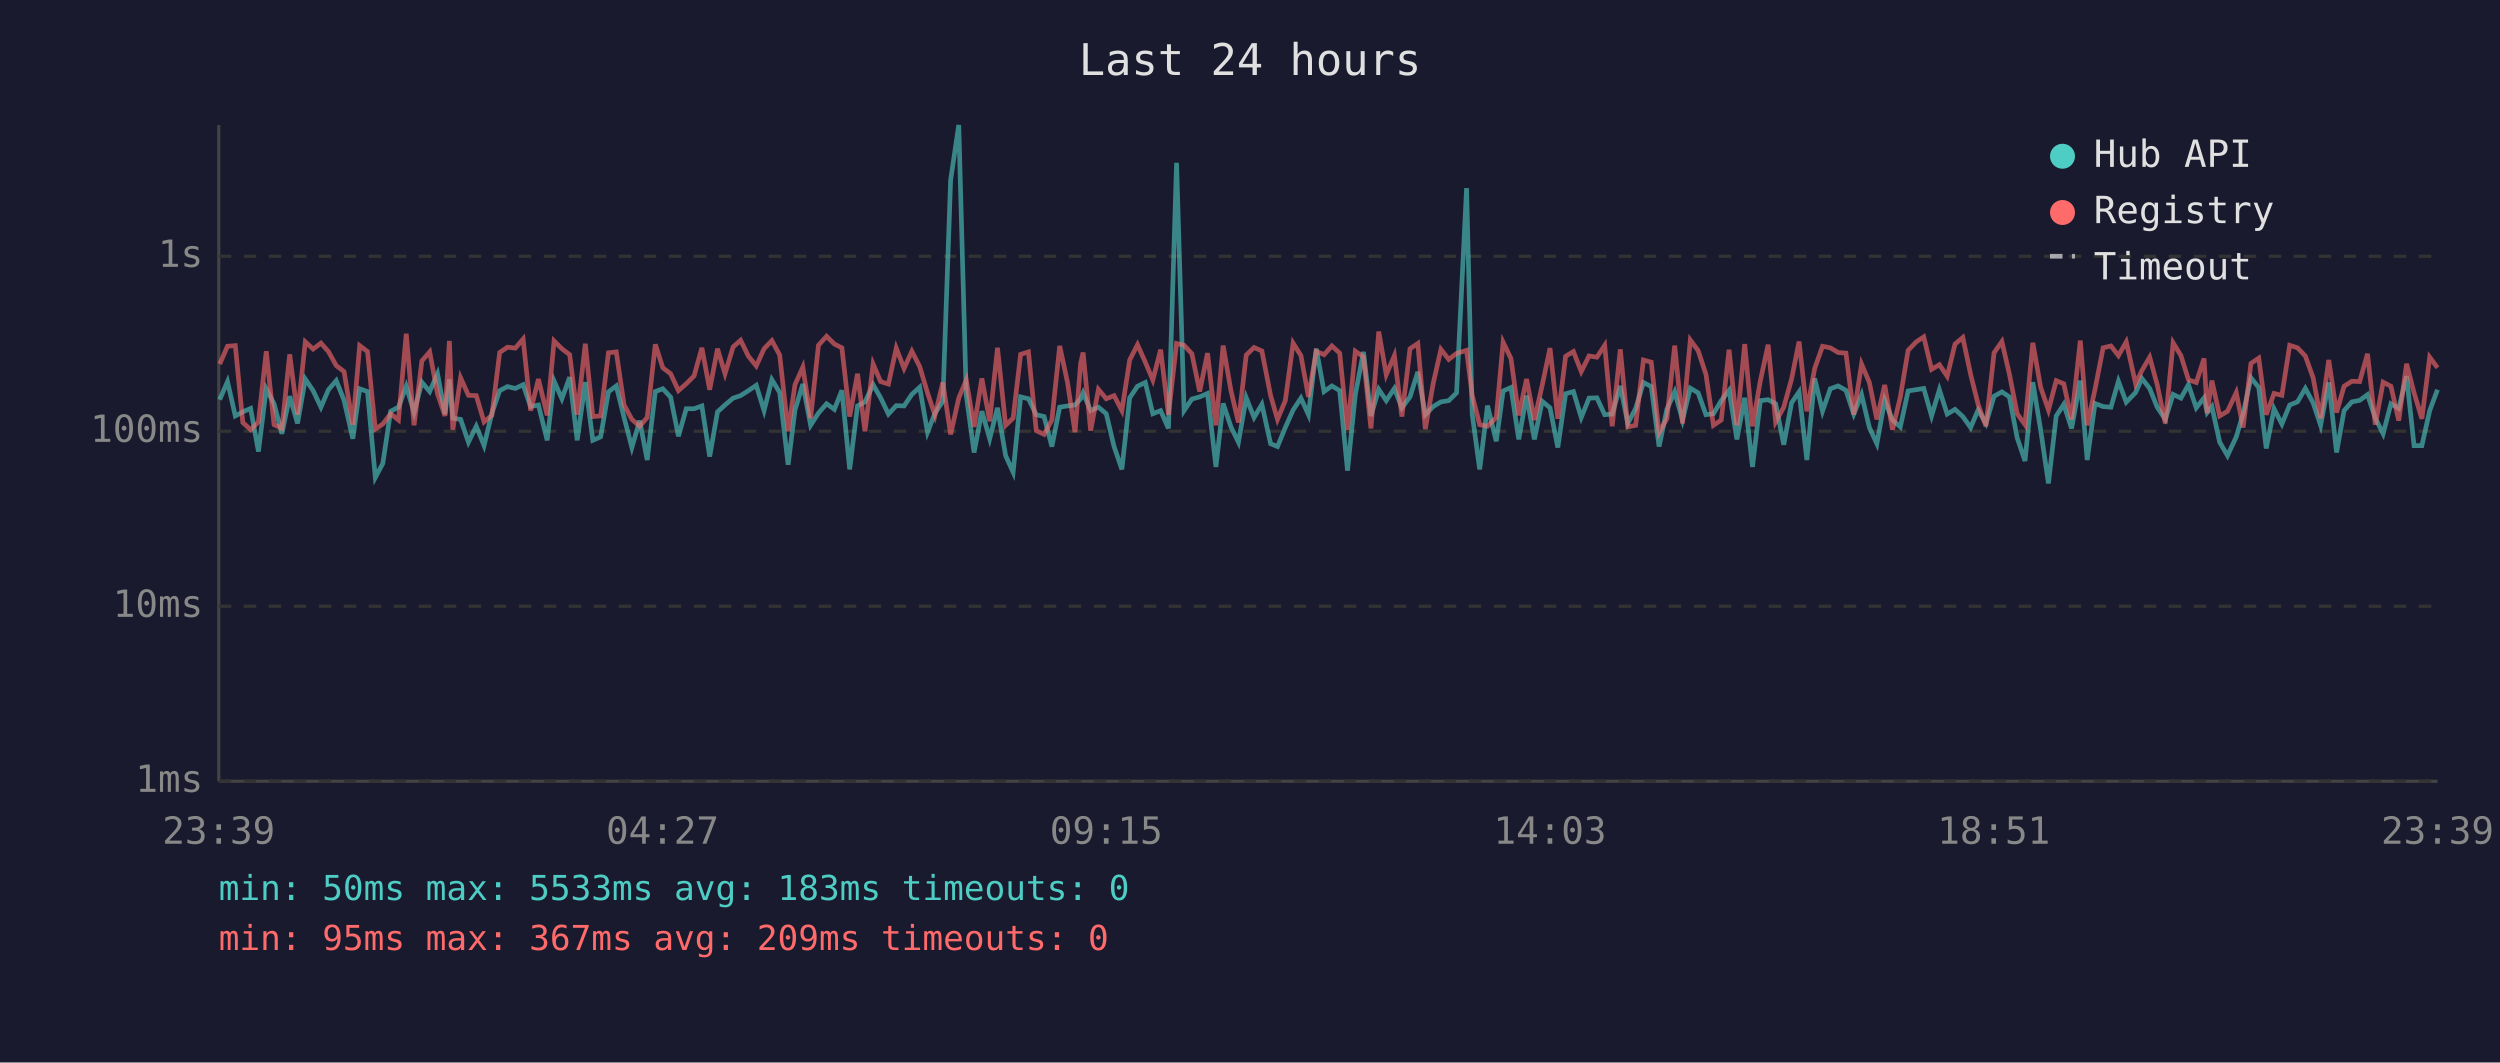
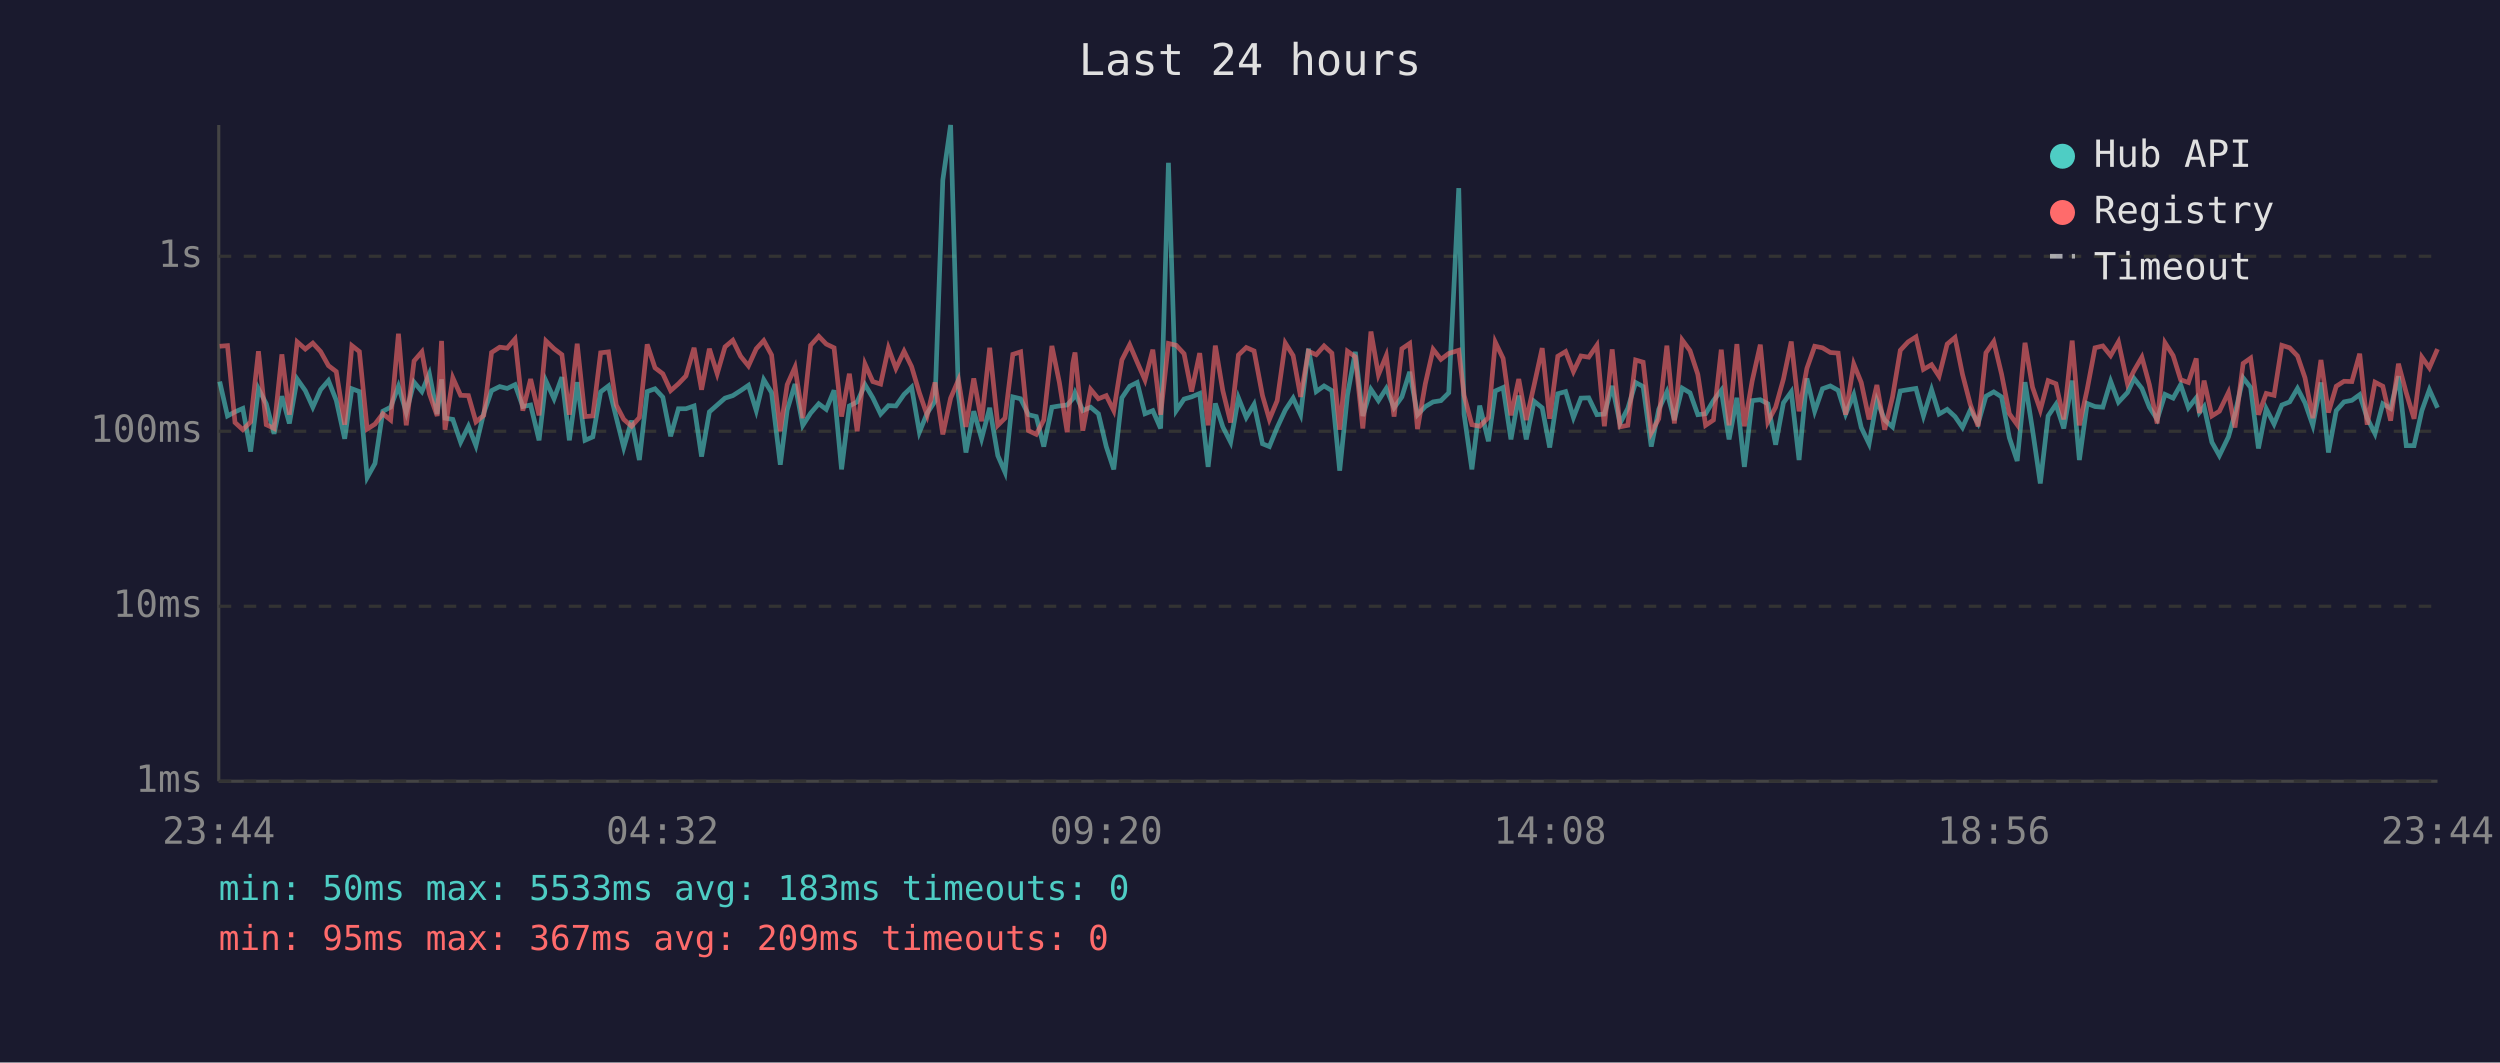
<svg xmlns="http://www.w3.org/2000/svg" viewBox="0 0 800 340" font-family="monospace" font-size="12">
  <rect width="800" height="340" fill="#1a1a2e" />
  <text x="400" y="24" fill="#e0e0e0" font-size="14" text-anchor="middle">Last 24 hours</text>
  <line x1="70" y1="40" x2="70" y2="250" stroke="#444" stroke-width="1" />
  <line x1="70" y1="250" x2="780" y2="250" stroke="#444" stroke-width="1" />
  <line x1="70" y1="250" x2="780" y2="250" stroke="#333" stroke-width="1" stroke-dasharray="4" />
  <text x="65" y="250" fill="#888" text-anchor="end" dominant-baseline="middle">1ms</text>
  <line x1="70" y1="194" x2="780" y2="194" stroke="#333" stroke-width="1" stroke-dasharray="4" />
  <text x="65" y="194" fill="#888" text-anchor="end" dominant-baseline="middle">10ms</text>
  <line x1="70" y1="138" x2="780" y2="138" stroke="#333" stroke-width="1" stroke-dasharray="4" />
  <text x="65" y="138" fill="#888" text-anchor="end" dominant-baseline="middle">100ms</text>
  <line x1="70" y1="82" x2="780" y2="82" stroke="#333" stroke-width="1" stroke-dasharray="4" />
  <text x="65" y="82" fill="#888" text-anchor="end" dominant-baseline="middle">1s</text>
-   <text x="70" y="270" fill="#888" text-anchor="middle">23:39</text>
-   <text x="212" y="270" fill="#888" text-anchor="middle">04:27</text>
-   <text x="354" y="270" fill="#888" text-anchor="middle">09:15</text>
-   <text x="496" y="270" fill="#888" text-anchor="middle">14:03</text>
-   <text x="638" y="270" fill="#888" text-anchor="middle">18:51</text>
-   <text x="780" y="270" fill="#888" text-anchor="middle">23:39</text>
-   <polyline points="70.3,127.9 72.8,122.1 75.3,133.1 77.7,131.8 80.2,130.7 82.7,144.5 85.2,124.4 87.7,129.2 90.2,138.8 92.7,126.8 95.2,135.5 97.7,121.3 100.2,125.0 102.7,130.3 105.1,124.7 107.6,121.8 110.1,128.1 112.9,140.4 115.1,124.4 117.6,125.3 120.1,152.8 122.5,148.3 125.0,131.6 127.5,130.3 130.0,123.6 132.5,132.0 135.0,122.3 137.5,125.3 140.0,119.6 142.4,132.5 143.8,121.4 144.9,133.8 147.4,134.2 149.9,141.5 152.4,136.4 154.9,142.6 157.4,132.2 159.9,125.0 162.4,123.7 164.9,124.3 167.4,123.1 169.8,130.1 172.3,129.6 175.1,140.9 177.3,121.9 179.8,127.6 182.3,120.7 184.7,140.9 187.3,122.3 189.7,140.9 192.2,139.8 194.7,125.4 197.2,123.5 199.7,133.6 202.2,143.2 204.7,134.6 207.1,147.2 209.7,125.3 212.1,124.4 214.6,127.1 217.1,139.6 219.6,130.8 222.1,130.8 224.6,129.9 227.1,146.1 229.6,131.8 232.0,129.6 234.6,127.4 237.0,126.6 239.5,125.0 242.0,123.3 244.5,131.4 247.0,121.5 249.5,125.6 252.2,148.7 254.4,131.2 256.9,122.9 259.4,136.1 261.9,132.2 264.5,129.2 267.0,131.0 269.4,124.9 271.9,150.2 274.4,129.9 276.8,128.6 279.4,123.1 281.8,127.3 284.3,132.5 286.8,129.8 289.3,129.9 291.8,126.2 294.3,123.9 296.8,138.3 299.2,132.2 301.7,128.4 304.2,57.6 306.8,40.0 309.2,126.5 311.7,144.8 314.2,131.6 316.7,140.4 319.2,130.5 321.8,145.8 324.2,151.1 326.6,127.0 329.1,127.6 331.6,132.7 334.1,133.3 336.6,142.9 339.1,130.3 341.6,129.9 344.0,129.6 345.8,127.6 346.6,125.7 349.0,131.4 351.5,130.3 354.0,132.4 356.5,142.9 359.0,150.2 361.5,127.3 364.0,123.6 366.5,122.4 368.9,132.4 371.4,131.4 373.9,137.1 376.5,52.1 378.9,131.4 381.4,127.7 383.9,127.0 386.4,125.9 389.1,149.4 391.4,129.1 393.9,136.6 396.3,141.5 398.8,127.3 401.3,133.6 403.8,129.4 406.6,142.0 408.8,142.9 411.3,136.8 413.8,131.2 416.3,127.4 418.7,132.7 421.2,111.6 423.7,125.3 426.2,123.5 428.7,125.0 431.2,150.6 433.7,126.3 436.3,112.6 438.7,133.1 441.2,124.6 443.6,128.2 446.2,124.3 448.6,130.5 451.2,127.0 453.7,119.0 456.1,132.7 458.6,130.1 461.1,128.6 463.6,128.2 466.1,125.7 469.3,60.2 471.1,132.5 473.5,150.2 476.0,129.8 478.8,141.2 481.0,125.1 483.5,124.0 486.0,140.6 488.5,126.6 491.0,140.6 493.5,128.4 496.0,130.5 498.5,143.2 501.0,126.0 503.5,125.3 506.0,133.6 508.5,127.4 511.0,127.3 513.5,132.7 515.9,132.5 518.5,123.5 520.9,135.5 523.4,130.7 525.9,122.4 528.4,123.7 530.9,142.9 533.4,131.0 535.9,125.4 538.4,134.4 540.9,124.2 543.4,125.7 545.9,132.7 548.3,132.4 550.8,128.2 553.3,124.9 555.8,140.6 558.3,127.3 560.8,149.4 563.3,128.2 565.8,127.9 568.2,129.2 570.8,142.3 573.3,128.9 575.7,125.4 578.2,147.2 580.7,121.1 583.2,131.6 585.7,124.4 588.2,123.5 590.7,124.9 593.2,132.5 595.7,126.3 598.2,136.8 600.6,142.0 603.1,128.1 605.6,134.4 608.1,136.6 610.6,125.1 613.2,124.7 615.6,124.3 618.1,133.1 620.6,124.7 623.1,132.5 625.6,131.0 628.1,133.3 630.6,136.8 633.0,131.2 635.5,135.5 638.1,126.8 640.6,125.4 643.0,127.0 645.5,140.1 648.0,147.5 650.5,122.3 653.0,137.5 655.5,154.7 658.0,133.1 660.4,129.4 662.9,137.1 665.7,121.8 667.9,147.2 670.4,129.1 673.0,130.1 675.5,130.3 677.9,122.0 680.4,128.7 683.4,125.6 685.4,121.1 687.9,124.3 690.3,130.3 692.9,134.2 695.4,126.2 697.9,127.4 700.3,123.1 702.8,130.5 705.3,127.3 706.3,132.0 707.8,130.1 710.3,141.5 712.8,145.8 715.6,139.8 717.8,132.4 720.3,120.9 722.8,124.0 725.2,143.5 727.7,130.8 730.2,135.7 732.7,129.6 735.2,128.6 737.7,124.3 740.2,128.9 742.6,136.1 745.2,122.4 747.7,144.8 750.1,131.4 752.6,128.6 755.1,128.1 757.6,126.3 760.1,133.8 762.6,138.8 765.1,129.2 767.6,130.7 770.1,120.4 772.5,142.6 775.0,142.6 777.5,131.4 780.0,124.7" fill="none" stroke="#4ecdc4" stroke-width="1.5" opacity="0.6" />
-   <polyline points="70.3,116.5 72.8,110.8 75.3,110.6 77.7,135.2 80.2,137.5 82.7,135.0 85.2,112.4 87.7,135.9 90.2,137.1 92.7,113.4 95.2,132.7 97.7,109.4 100.2,111.7 102.7,109.8 105.1,112.5 107.6,117.0 110.1,118.9 112.9,135.9 115.1,110.6 117.6,112.5 120.1,137.3 122.5,135.7 125.0,132.4 127.5,134.4 130.0,106.8 132.5,136.1 135.0,115.5 137.5,112.6 140.0,126.0 142.4,133.1 143.8,109.1 144.9,137.5 147.4,120.9 149.9,126.5 152.4,126.6 154.9,135.0 157.4,132.9 159.9,112.8 162.4,111.1 164.9,111.4 167.4,108.5 169.8,131.4 172.3,121.3 175.1,132.9 177.3,109.1 179.8,111.6 182.3,113.5 184.7,132.7 187.3,110.0 189.7,133.3 192.2,133.1 194.7,112.9 197.2,112.6 199.7,129.6 202.2,134.2 204.7,136.4 207.1,133.6 209.7,110.2 212.1,117.7 214.6,119.6 217.1,125.0 219.6,122.8 222.1,120.3 224.6,111.3 227.1,124.7 229.6,111.6 232.0,119.6 234.6,111.0 237.0,108.9 239.5,114.0 242.0,117.1 244.5,111.6 247.0,109.0 249.5,113.6 252.2,138.0 254.4,123.1 256.9,117.5 259.4,133.8 261.9,110.5 264.5,107.6 267.0,110.1 269.4,111.3 271.9,133.3 274.4,119.6 276.8,138.0 279.4,116.5 281.8,122.1 284.3,122.9 286.8,111.4 289.3,117.9 291.8,112.4 294.3,117.3 296.8,125.7 299.2,132.9 301.7,122.4 304.2,139.0 306.8,127.4 309.2,121.6 311.7,136.6 314.2,121.1 316.7,134.8 319.2,111.3 321.8,136.1 324.2,133.8 326.6,113.4 329.1,112.6 331.6,137.8 334.1,139.0 336.6,134.4 339.1,110.7 341.6,122.4 344.0,138.3 345.8,116.3 346.6,112.8 349.0,137.8 351.5,124.6 354.0,127.6 356.5,126.6 359.0,131.4 361.5,115.2 364.0,110.3 366.5,115.9 368.9,121.6 371.4,111.9 373.9,132.7 376.5,109.9 378.9,110.5 381.4,113.2 383.9,125.3 386.4,113.0 389.1,136.1 391.4,110.6 393.9,125.0 396.3,135.2 398.8,113.6 401.3,111.2 403.8,112.3 406.6,126.6 408.8,134.2 411.3,128.2 413.8,109.8 416.3,113.8 418.7,127.0 421.2,112.4 423.7,113.5 426.2,110.7 428.7,113.0 431.2,137.5 433.7,112.4 436.3,114.2 438.7,137.1 441.2,106.1 443.6,119.9 446.2,113.8 448.6,133.3 451.2,111.6 453.7,109.9 456.1,137.3 458.6,122.8 461.1,111.8 463.6,115.0 466.1,113.1 469.3,112.1 471.1,126.5 473.5,135.9 476.0,136.4 478.8,133.6 481.0,109.5 483.5,114.7 486.0,132.9 488.5,121.3 491.0,134.4 493.5,123.3 496.0,111.4 498.5,134.0 501.0,114.0 503.5,112.5 506.0,118.9 508.5,113.9 511.0,114.3 513.5,110.5 515.9,136.4 518.5,111.8 520.9,136.6 523.4,136.1 525.9,115.2 528.4,115.9 530.9,138.5 533.4,134.0 535.9,110.6 538.4,135.5 540.9,108.8 543.4,112.2 545.9,119.8 548.3,136.1 550.8,134.4 553.3,111.9 555.8,136.1 558.3,110.1 560.8,136.4 563.3,121.9 565.8,110.3 568.2,135.0 570.8,130.3 573.3,121.3 575.7,109.3 578.2,131.6 580.7,117.9 583.2,110.8 585.7,111.3 588.2,112.8 590.7,113.0 593.2,132.7 595.7,116.5 598.2,122.4 600.6,134.2 603.1,123.2 605.6,137.5 608.1,127.1 610.6,112.1 613.2,109.4 615.6,107.8 618.1,118.2 620.6,116.7 623.1,120.4 625.6,110.1 628.1,108.0 630.6,119.8 633.0,129.4 635.5,136.4 638.1,112.9 640.6,109.3 643.0,119.7 645.5,132.4 648.0,135.9 650.5,109.7 653.0,123.9 655.5,131.2 658.0,121.8 660.4,122.8 662.9,134.2 665.7,109.0 667.9,136.1 670.4,124.6 673.0,111.3 675.5,110.7 677.9,113.8 680.4,109.4 683.4,122.8 685.4,118.6 687.9,114.3 690.3,123.1 692.9,135.5 695.4,109.7 697.9,113.8 700.3,121.5 702.8,122.4 705.3,114.7 706.3,132.2 707.8,121.8 710.3,133.1 712.8,131.6 715.6,125.6 717.8,136.8 720.3,116.3 722.8,114.6 725.2,132.7 727.7,125.9 730.2,126.5 732.7,110.5 735.2,111.3 737.7,113.9 740.2,120.9 742.6,133.8 745.2,115.2 747.7,132.0 750.1,123.6 752.6,122.0 755.1,122.1 757.6,113.2 760.1,135.9 762.6,122.3 765.1,123.6 767.6,134.6 770.1,116.4 772.5,125.7 775.0,134.0 777.5,114.3 780.0,117.7" fill="none" stroke="#ff6b6b" stroke-width="1.5" opacity="0.6" />
+   <text x="70" y="270" fill="#888" text-anchor="middle">23:44</text>
+   <text x="212" y="270" fill="#888" text-anchor="middle">04:32</text>
+   <text x="354" y="270" fill="#888" text-anchor="middle">09:20</text>
+   <text x="496" y="270" fill="#888" text-anchor="middle">14:08</text>
+   <text x="638" y="270" fill="#888" text-anchor="middle">18:56</text>
+   <text x="780" y="270" fill="#888" text-anchor="middle">23:44</text>
+   <polyline points="70.3,122.1 72.8,133.1 75.2,131.8 77.7,130.7 80.2,144.5 82.7,124.4 85.2,129.2 87.7,138.8 90.2,126.8 92.6,135.5 95.1,121.3 97.7,125.0 100.1,130.3 102.6,124.7 105.1,121.8 107.6,128.1 110.3,140.4 112.6,124.4 115.0,125.3 117.5,152.8 120.0,148.3 122.5,131.6 125.0,130.3 127.5,123.6 130.0,132.0 132.5,122.3 135.0,125.3 137.4,119.6 139.9,132.5 141.3,121.4 142.4,133.8 144.9,134.2 147.4,141.5 149.9,136.4 152.3,142.6 154.8,132.2 157.3,125.0 159.9,123.7 162.3,124.3 164.8,123.1 167.3,130.1 169.8,129.6 172.5,140.9 174.7,121.9 177.3,127.6 179.8,120.7 182.2,140.9 184.7,122.3 187.2,140.9 189.7,139.8 192.2,125.4 194.7,123.5 197.2,133.6 199.6,143.2 202.1,134.6 204.6,147.2 207.1,125.3 209.6,124.4 212.1,127.1 214.6,139.6 217.1,130.8 219.5,130.8 222.1,129.9 224.5,146.1 227.0,131.8 229.5,129.6 232.0,127.4 234.5,126.6 237.0,125.0 239.5,123.3 242.0,131.4 244.4,121.5 246.9,125.6 249.7,148.7 251.9,131.2 254.4,122.9 256.9,136.1 259.4,132.2 262.0,129.2 264.4,131.0 266.9,124.9 269.3,150.2 271.8,129.9 274.3,128.6 276.8,123.1 279.3,127.3 281.8,132.5 284.3,129.8 286.7,129.9 289.3,126.2 291.7,123.9 294.2,138.3 296.7,132.2 299.2,128.4 301.7,57.6 304.2,40.0 306.7,126.5 309.1,144.8 311.6,131.6 314.1,140.4 316.7,130.5 319.3,145.8 321.6,151.1 324.1,127.0 326.6,127.6 329.1,132.7 331.6,133.3 334.0,142.9 336.6,130.3 339.0,129.9 341.5,129.6 343.3,127.6 344.0,125.7 346.5,131.4 349.0,130.3 351.5,132.4 354.0,142.9 356.4,150.2 359.0,127.3 361.5,123.6 363.9,122.4 366.4,132.4 368.9,131.4 371.4,137.1 373.9,52.1 376.4,131.4 378.9,127.7 381.3,127.0 383.9,125.9 386.6,149.4 388.9,129.1 391.3,136.6 393.8,141.5 396.3,127.3 398.8,133.6 401.3,129.4 404.0,142.0 406.2,142.9 408.7,136.8 411.3,131.2 413.8,127.4 416.2,132.7 418.7,111.6 421.2,125.3 423.7,123.5 426.2,125.0 428.7,150.6 431.2,126.3 433.7,112.6 436.1,133.1 438.7,124.6 441.1,128.2 443.6,124.3 446.1,130.5 448.6,127.0 451.1,119.0 453.6,132.7 456.1,130.1 458.6,128.6 461.1,128.2 463.6,125.7 466.8,60.2 468.5,132.5 471.0,150.2 473.5,129.8 476.3,141.2 478.5,125.1 481.0,124.0 483.5,140.6 486.0,126.6 488.4,140.6 490.9,128.4 493.5,130.5 495.9,143.2 498.5,126.0 501.0,125.3 503.5,133.6 505.9,127.4 508.4,127.3 511.0,132.7 513.4,132.5 515.9,123.5 518.4,135.5 520.9,130.7 523.4,122.4 525.8,123.7 528.4,142.9 530.8,131.0 533.4,125.4 535.8,134.4 538.3,124.2 540.8,125.7 543.3,132.7 545.8,132.4 548.3,128.2 550.8,124.9 553.3,140.6 555.8,127.3 558.2,149.4 560.7,128.2 563.3,127.9 565.7,129.2 568.2,142.3 570.7,128.9 573.2,125.4 575.7,147.2 578.2,121.1 580.7,131.6 583.2,124.4 585.7,123.5 588.2,124.9 590.6,132.5 593.2,126.3 595.6,136.8 598.1,142.0 600.6,128.1 603.1,134.4 605.6,136.6 608.1,125.1 610.6,124.7 613.1,124.3 615.5,133.1 618.1,124.7 620.5,132.5 623.1,131.0 625.6,133.3 628.0,136.8 630.5,131.2 633.0,135.5 635.5,126.8 638.0,125.4 640.5,127.0 643.0,140.1 645.5,147.5 648.0,122.3 650.4,137.5 652.9,154.7 655.4,133.1 657.9,129.4 660.4,137.1 663.1,121.8 665.4,147.2 667.9,129.1 670.4,130.1 672.9,130.3 675.4,122.0 677.9,128.7 680.8,125.6 682.9,121.1 685.4,124.3 687.8,130.3 690.3,134.2 692.8,126.2 695.4,127.4 697.8,123.1 700.3,130.5 702.8,127.3 703.8,132.0 705.3,130.1 707.8,141.5 710.2,145.8 713.1,139.8 715.2,132.4 717.8,120.9 720.2,124.0 722.7,143.5 725.2,130.8 727.7,135.7 730.2,129.6 732.7,128.6 735.2,124.3 737.6,128.9 740.1,136.1 742.7,122.4 745.1,144.8 747.6,131.4 750.1,128.6 752.6,128.1 755.1,126.3 757.5,133.8 760.0,138.8 762.5,129.2 765.0,130.7 767.5,120.4 770.0,142.6 772.5,142.6 775.0,131.4 777.4,124.7 780.0,130.5" fill="none" stroke="#4ecdc4" stroke-width="1.5" opacity="0.6" />
+   <polyline points="70.3,110.8 72.8,110.6 75.2,135.2 77.7,137.5 80.2,135.0 82.7,112.4 85.2,135.9 87.7,137.1 90.2,113.4 92.6,132.7 95.1,109.4 97.7,111.7 100.1,109.8 102.6,112.5 105.1,117.0 107.6,118.9 110.3,135.9 112.6,110.6 115.0,112.5 117.5,137.3 120.0,135.7 122.5,132.4 125.0,134.4 127.5,106.8 130.0,136.1 132.5,115.5 135.0,112.6 137.4,126.0 139.9,133.1 141.3,109.1 142.4,137.5 144.9,120.9 147.4,126.5 149.9,126.6 152.3,135.0 154.8,132.9 157.3,112.8 159.9,111.1 162.3,111.4 164.8,108.5 167.3,131.4 169.8,121.3 172.5,132.9 174.7,109.1 177.3,111.6 179.8,113.5 182.2,132.7 184.7,110.0 187.2,133.3 189.7,133.1 192.2,112.9 194.7,112.6 197.2,129.6 199.6,134.2 202.1,136.4 204.6,133.6 207.1,110.2 209.6,117.7 212.1,119.6 214.6,125.0 217.1,122.8 219.5,120.3 222.1,111.3 224.5,124.7 227.0,111.6 229.5,119.6 232.0,111.0 234.5,108.9 237.0,114.0 239.5,117.1 242.0,111.6 244.4,109.0 246.9,113.6 249.7,138.0 251.9,123.1 254.4,117.5 256.9,133.8 259.4,110.5 262.0,107.6 264.4,110.1 266.9,111.3 269.3,133.3 271.8,119.6 274.3,138.0 276.8,116.5 279.3,122.1 281.8,122.9 284.3,111.4 286.7,117.9 289.3,112.4 291.7,117.3 294.2,125.7 296.7,132.9 299.2,122.4 301.7,139.0 304.2,127.4 306.7,121.6 309.1,136.6 311.6,121.1 314.1,134.8 316.7,111.3 319.3,136.1 321.6,133.8 324.1,113.4 326.6,112.6 329.1,137.8 331.6,139.0 334.0,134.4 336.6,110.7 339.0,122.4 341.5,138.3 343.3,116.3 344.0,112.8 346.5,137.8 349.0,124.6 351.5,127.6 354.0,126.6 356.4,131.4 359.0,115.2 361.5,110.3 363.9,115.9 366.4,121.6 368.9,111.9 371.4,132.7 373.9,109.9 376.4,110.5 378.9,113.2 381.3,125.3 383.9,113.0 386.6,136.1 388.9,110.6 391.3,125.0 393.8,135.2 396.3,113.6 398.8,111.2 401.3,112.3 404.0,126.6 406.2,134.2 408.7,128.2 411.3,109.8 413.8,113.8 416.2,127.0 418.7,112.4 421.2,113.5 423.7,110.7 426.2,113.0 428.7,137.5 431.2,112.4 433.7,114.2 436.1,137.1 438.7,106.1 441.1,119.9 443.6,113.8 446.1,133.3 448.6,111.6 451.1,109.9 453.6,137.3 456.1,122.8 458.6,111.8 461.1,115.0 463.6,113.1 466.8,112.1 468.5,126.5 471.0,135.9 473.5,136.4 476.3,133.6 478.5,109.5 481.0,114.7 483.5,132.9 486.0,121.3 488.4,134.4 490.9,123.3 493.5,111.4 495.9,134.0 498.5,114.0 501.0,112.5 503.5,118.9 505.9,113.9 508.4,114.3 511.0,110.5 513.4,136.4 515.9,111.8 518.4,136.6 520.9,136.1 523.4,115.2 525.8,115.9 528.4,138.5 530.8,134.0 533.4,110.6 535.8,135.5 538.3,108.8 540.8,112.2 543.3,119.8 545.8,136.1 548.3,134.4 550.8,111.9 553.3,136.1 555.8,110.1 558.2,136.4 560.7,121.9 563.3,110.3 565.7,135.0 568.2,130.3 570.7,121.3 573.2,109.3 575.7,131.6 578.2,117.9 580.7,110.8 583.2,111.3 585.7,112.8 588.2,113.0 590.6,132.7 593.2,116.5 595.6,122.4 598.1,134.2 600.6,123.2 603.1,137.5 605.6,127.1 608.1,112.1 610.6,109.4 613.1,107.8 615.5,118.2 618.1,116.7 620.5,120.4 623.1,110.1 625.6,108.0 628.0,119.8 630.5,129.4 633.0,136.4 635.5,112.9 638.0,109.3 640.5,119.7 643.0,132.4 645.5,135.9 648.0,109.7 650.4,123.9 652.9,131.2 655.4,121.8 657.9,122.8 660.4,134.2 663.1,109.0 665.4,136.1 667.9,124.6 670.4,111.3 672.9,110.7 675.4,113.8 677.9,109.4 680.8,122.8 682.9,118.6 685.4,114.3 687.8,123.1 690.3,135.5 692.8,109.7 695.4,113.8 697.8,121.5 700.3,122.4 702.8,114.7 703.8,132.2 705.3,121.8 707.8,133.1 710.2,131.6 713.1,125.6 715.2,136.8 717.8,116.3 720.2,114.6 722.7,132.7 725.2,125.9 727.7,126.5 730.2,110.5 732.7,111.3 735.2,113.9 737.6,120.9 740.1,133.8 742.7,115.2 745.1,132.0 747.6,123.6 750.1,122.0 752.6,122.1 755.1,113.2 757.5,135.9 760.0,122.3 762.5,123.6 765.0,134.6 767.5,116.4 770.0,125.7 772.5,134.0 775.0,114.3 777.4,117.7 780.0,111.7" fill="none" stroke="#ff6b6b" stroke-width="1.5" opacity="0.6" />
  <circle cx="660" cy="50" r="4" fill="#4ecdc4" />
  <text x="670" y="50" fill="#e0e0e0" dominant-baseline="middle">Hub API</text>
  <circle cx="660" cy="68" r="4" fill="#ff6b6b" />
  <text x="670" y="68" fill="#e0e0e0" dominant-baseline="middle">Registry</text>
  <line x1="656" y1="82" x2="664" y2="82" stroke="#e0e0e0" stroke-width="1.5" stroke-dasharray="4,3" opacity="0.7" />
  <text x="670" y="86" fill="#e0e0e0" dominant-baseline="middle">Timeout</text>
  <text x="70" y="288" fill="#4ecdc4" font-size="11">min: 50ms  max: 5533ms  avg: 183ms  timeouts: 0</text>
  <text x="70" y="304" fill="#ff6b6b" font-size="11">min: 95ms  max: 367ms  avg: 209ms  timeouts: 0</text>
</svg>
